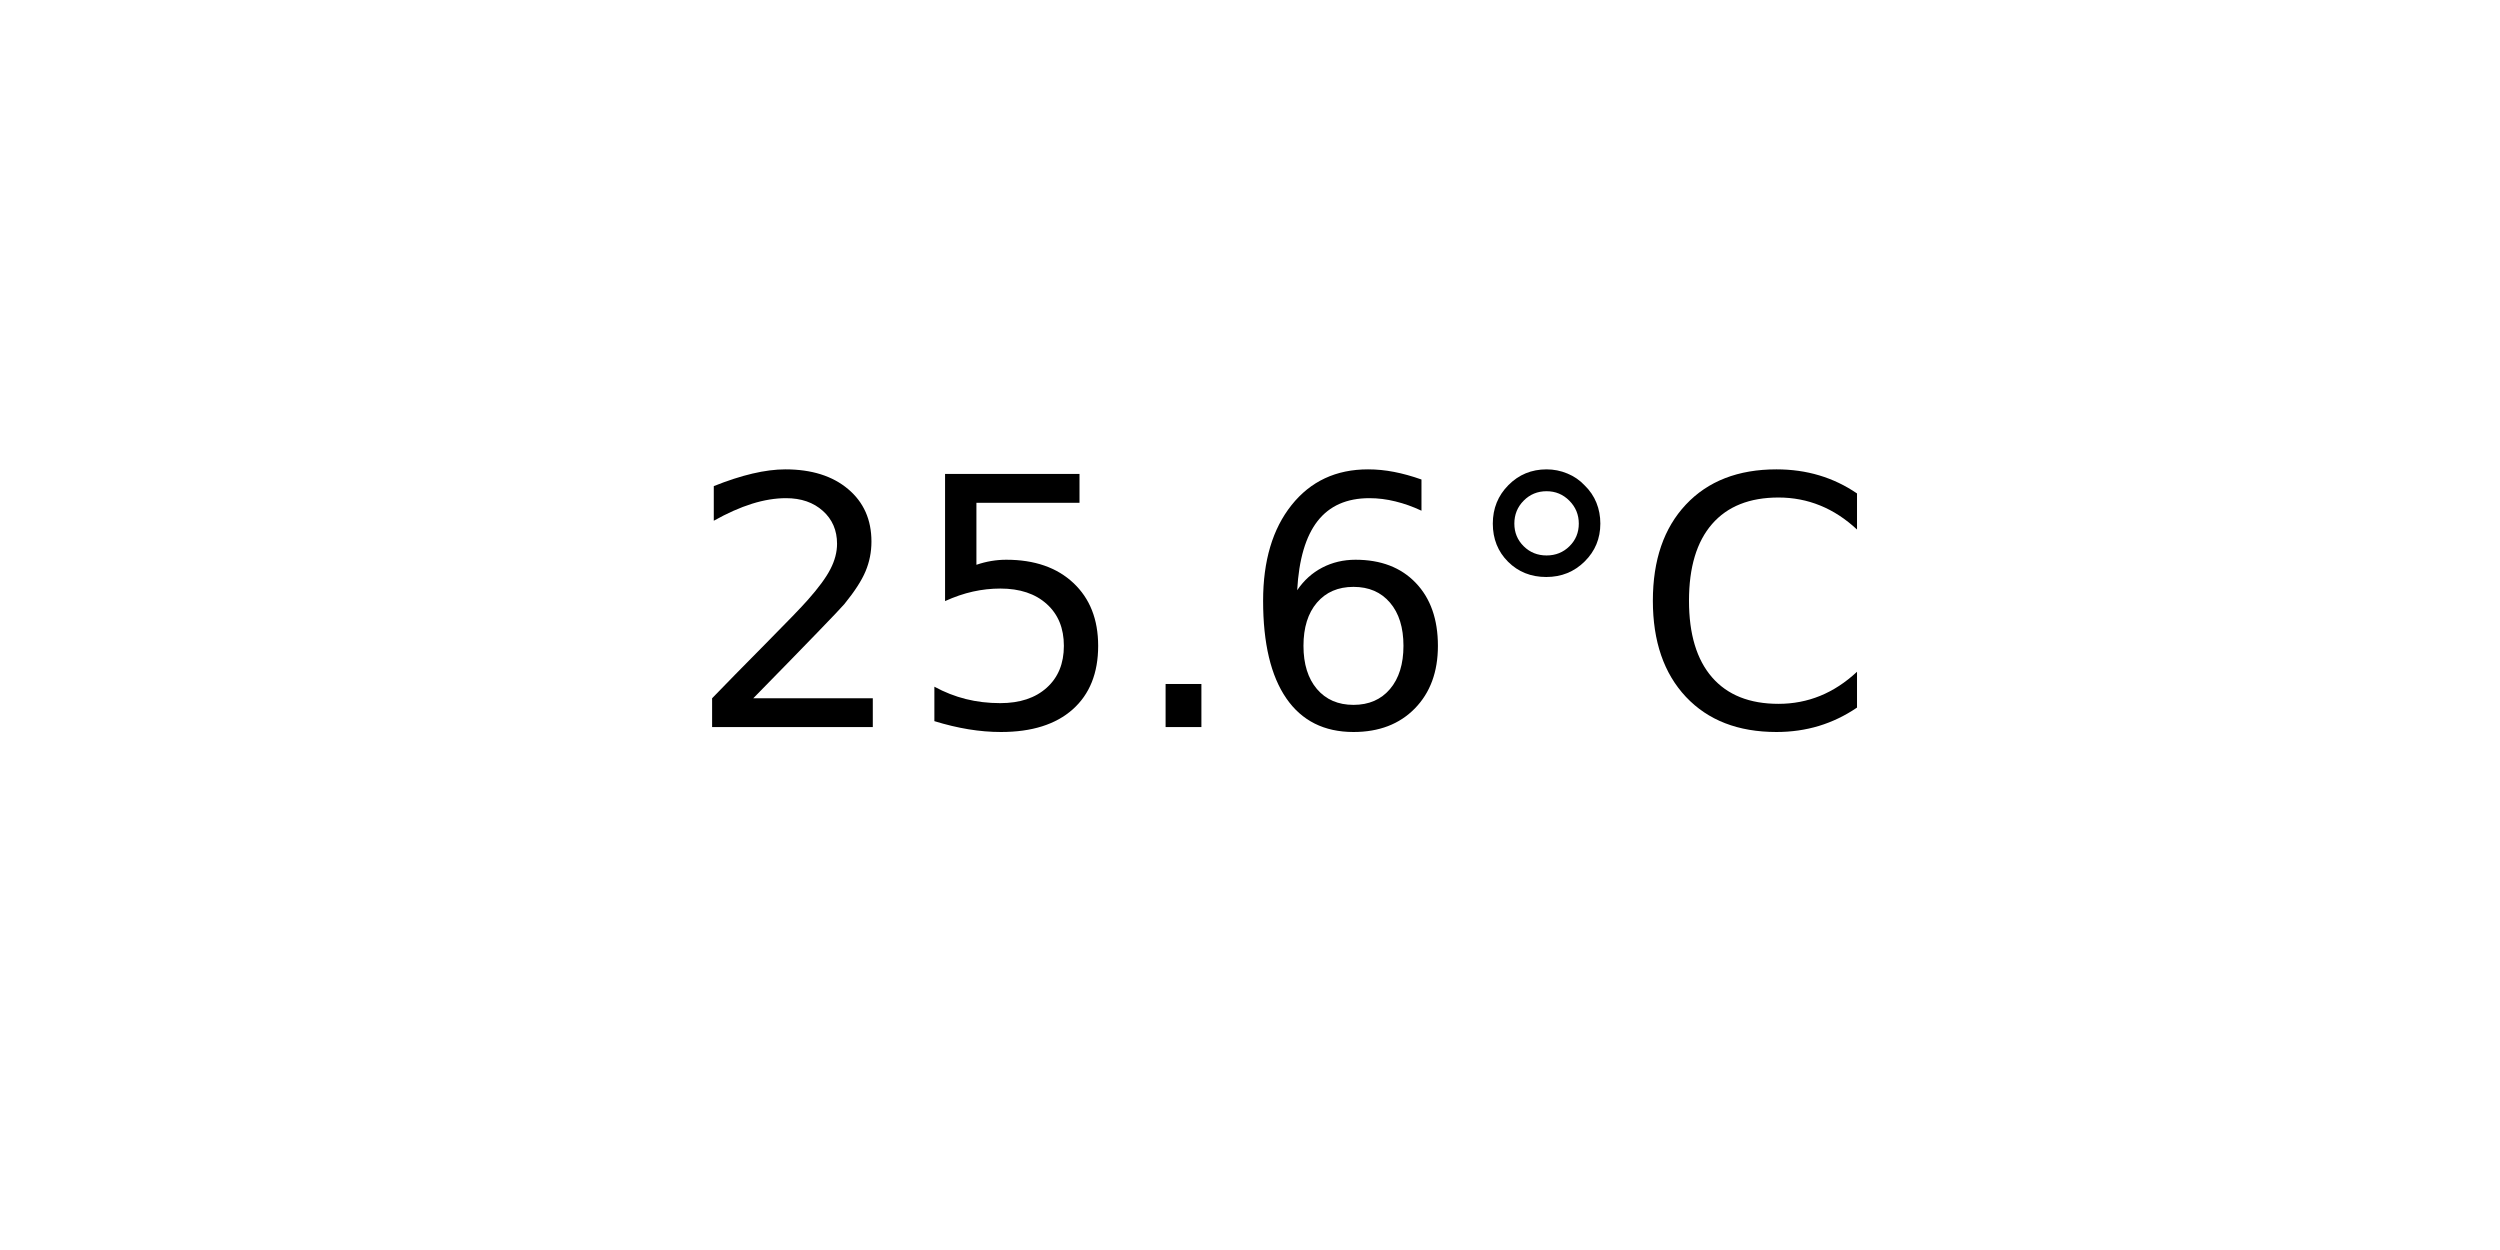
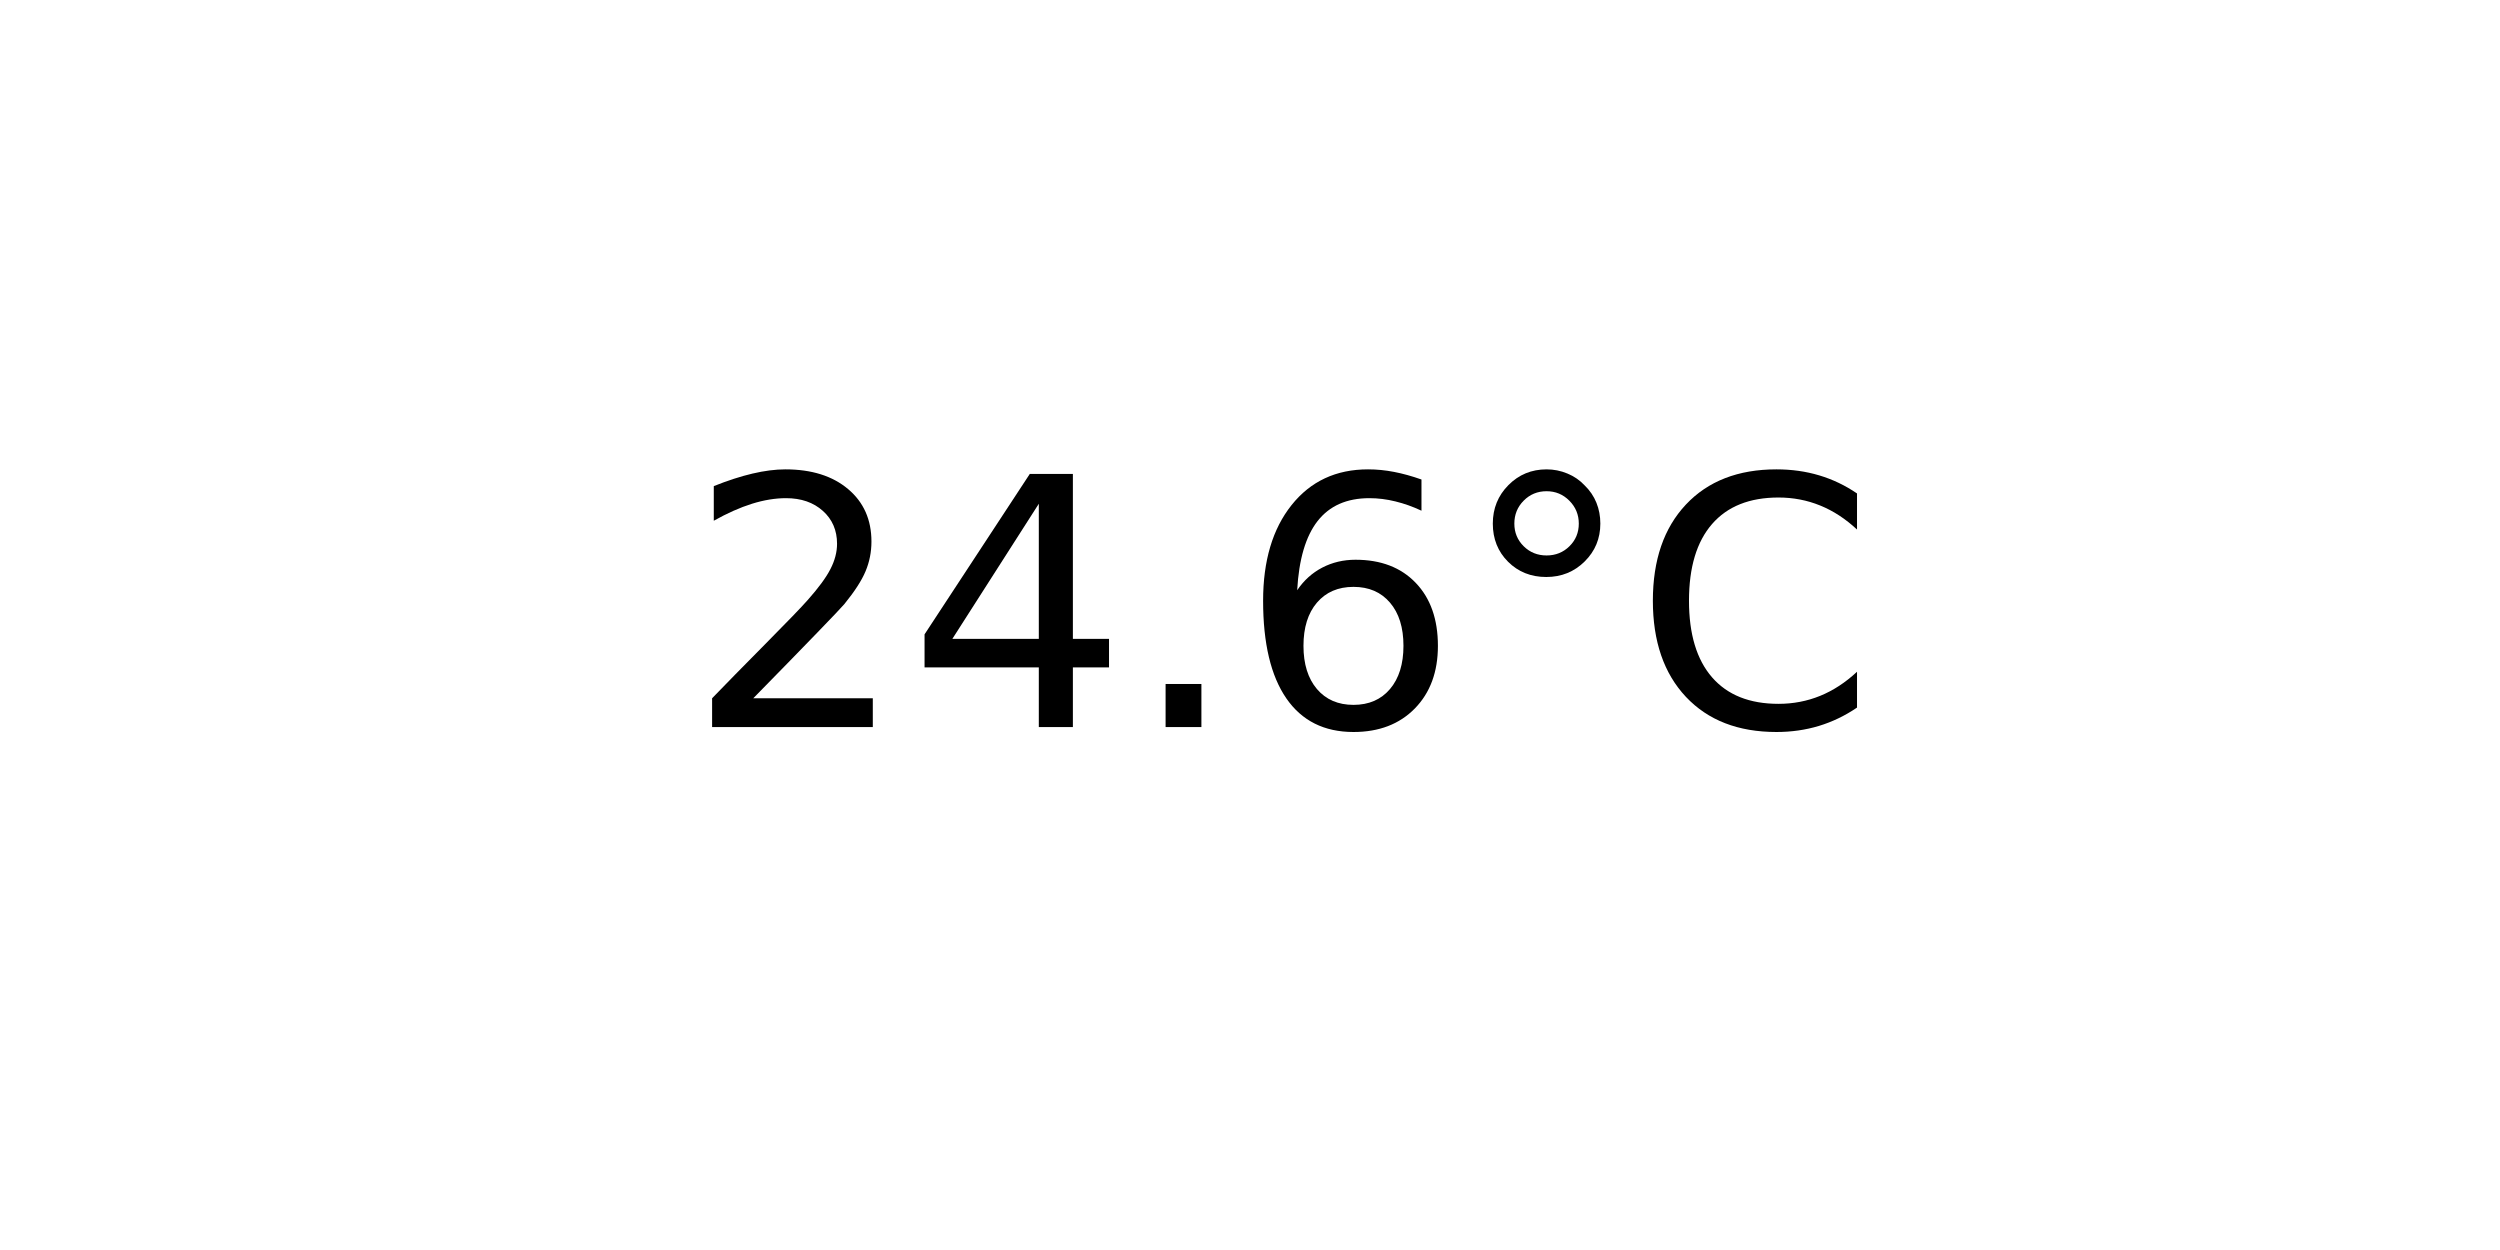
<svg xmlns="http://www.w3.org/2000/svg" xmlns:xlink="http://www.w3.org/1999/xlink" width="72pt" height="36pt" viewBox="0 0 72 36" version="1.1">
  <defs>
    <style type="text/css">*{stroke-linejoin: round; stroke-linecap: butt}</style>
  </defs>
  <g id="figure_1">
    <g id="axes_1">
      <g id="text_1">
        <g transform="translate(19.77578 20.93937) scale(0.1 -0.1)">
          <defs>
            <path id="DejaVuSans-32" d="M 1228 531  L 3431 531  L 3431 0  L 469 0  L 469 531  Q 828 903 1448 1529  Q 2069 2156 2228 2338  Q 2531 2678 2651 2914  Q 2772 3150 2772 3378  Q 2772 3750 2511 3984  Q 2250 4219 1831 4219  Q 1534 4219 1204 4116  Q 875 4013 500 3803  L 500 4441  Q 881 4594 1212 4672  Q 1544 4750 1819 4750  Q 2544 4750 2975 4387  Q 3406 4025 3406 3419  Q 3406 3131 3298 2873  Q 3191 2616 2906 2266  Q 2828 2175 2409 1742  Q 1991 1309 1228 531  z " transform="scale(0.015625)" />
-             <path id="DejaVuSans-35" d="M 691 4666  L 3169 4666  L 3169 4134  L 1269 4134  L 1269 2991  Q 1406 3038 1543 3061  Q 1681 3084 1819 3084  Q 2600 3084 3056 2656  Q 3513 2228 3513 1497  Q 3513 744 3044 326  Q 2575 -91 1722 -91  Q 1428 -91 1123 -41  Q 819 9 494 109  L 494 744  Q 775 591 1075 516  Q 1375 441 1709 441  Q 2250 441 2565 725  Q 2881 1009 2881 1497  Q 2881 1984 2565 2268  Q 2250 2553 1709 2553  Q 1456 2553 1204 2497  Q 953 2441 691 2322  L 691 4666  z " transform="scale(0.015625)" />
+             <path id="DejaVuSans-34" d="M 2419 4116  L 825 1625  L 2419 1625  L 2419 4116  z M 2253 4666  L 3047 4666  L 3047 1625  L 3713 1625  L 3713 1100  L 3047 1100  L 3047 0  L 2419 0  L 2419 1100  L 313 1100  L 313 1709  L 2253 4666  z " transform="scale(0.015625)" />
            <path id="DejaVuSans-2e" d="M 684 794  L 1344 794  L 1344 0  L 684 0  L 684 794  z " transform="scale(0.015625)" />
            <path id="DejaVuSans-36" d="M 2113 2584  Q 1688 2584 1439 2293  Q 1191 2003 1191 1497  Q 1191 994 1439 701  Q 1688 409 2113 409  Q 2538 409 2786 701  Q 3034 994 3034 1497  Q 3034 2003 2786 2293  Q 2538 2584 2113 2584  z M 3366 4563  L 3366 3988  Q 3128 4100 2886 4159  Q 2644 4219 2406 4219  Q 1781 4219 1451 3797  Q 1122 3375 1075 2522  Q 1259 2794 1537 2939  Q 1816 3084 2150 3084  Q 2853 3084 3261 2657  Q 3669 2231 3669 1497  Q 3669 778 3244 343  Q 2819 -91 2113 -91  Q 1303 -91 875 529  Q 447 1150 447 2328  Q 447 3434 972 4092  Q 1497 4750 2381 4750  Q 2619 4750 2861 4703  Q 3103 4656 3366 4563  z " transform="scale(0.015625)" />
            <path id="DejaVuSans-b0" d="M 1600 4347  Q 1350 4347 1178 4173  Q 1006 4000 1006 3750  Q 1006 3503 1178 3333  Q 1350 3163 1600 3163  Q 1850 3163 2022 3333  Q 2194 3503 2194 3750  Q 2194 3997 2020 4172  Q 1847 4347 1600 4347  z M 1600 4750  Q 1800 4750 1984 4673  Q 2169 4597 2303 4453  Q 2447 4313 2519 4134  Q 2591 3956 2591 3750  Q 2591 3338 2302 3052  Q 2013 2766 1594 2766  Q 1172 2766 890 3047  Q 609 3328 609 3750  Q 609 4169 896 4459  Q 1184 4750 1600 4750  z " transform="scale(0.015625)" />
            <path id="DejaVuSans-43" d="M 4122 4306  L 4122 3641  Q 3803 3938 3442 4084  Q 3081 4231 2675 4231  Q 1875 4231 1450 3742  Q 1025 3253 1025 2328  Q 1025 1406 1450 917  Q 1875 428 2675 428  Q 3081 428 3442 575  Q 3803 722 4122 1019  L 4122 359  Q 3791 134 3420 21  Q 3050 -91 2638 -91  Q 1578 -91 968 557  Q 359 1206 359 2328  Q 359 3453 968 4101  Q 1578 4750 2638 4750  Q 3056 4750 3426 4639  Q 3797 4528 4122 4306  z " transform="scale(0.015625)" />
          </defs>
          <use xlink:href="#DejaVuSans-32" />
-           <use xlink:href="#DejaVuSans-35" x="63.623" />
+           <use xlink:href="#DejaVuSans-34" x="63.623" />
          <use xlink:href="#DejaVuSans-2e" x="127.246" />
          <use xlink:href="#DejaVuSans-36" x="159.033" />
          <use xlink:href="#DejaVuSans-b0" x="222.656" />
          <use xlink:href="#DejaVuSans-43" x="272.656" />
        </g>
      </g>
    </g>
  </g>
</svg>
